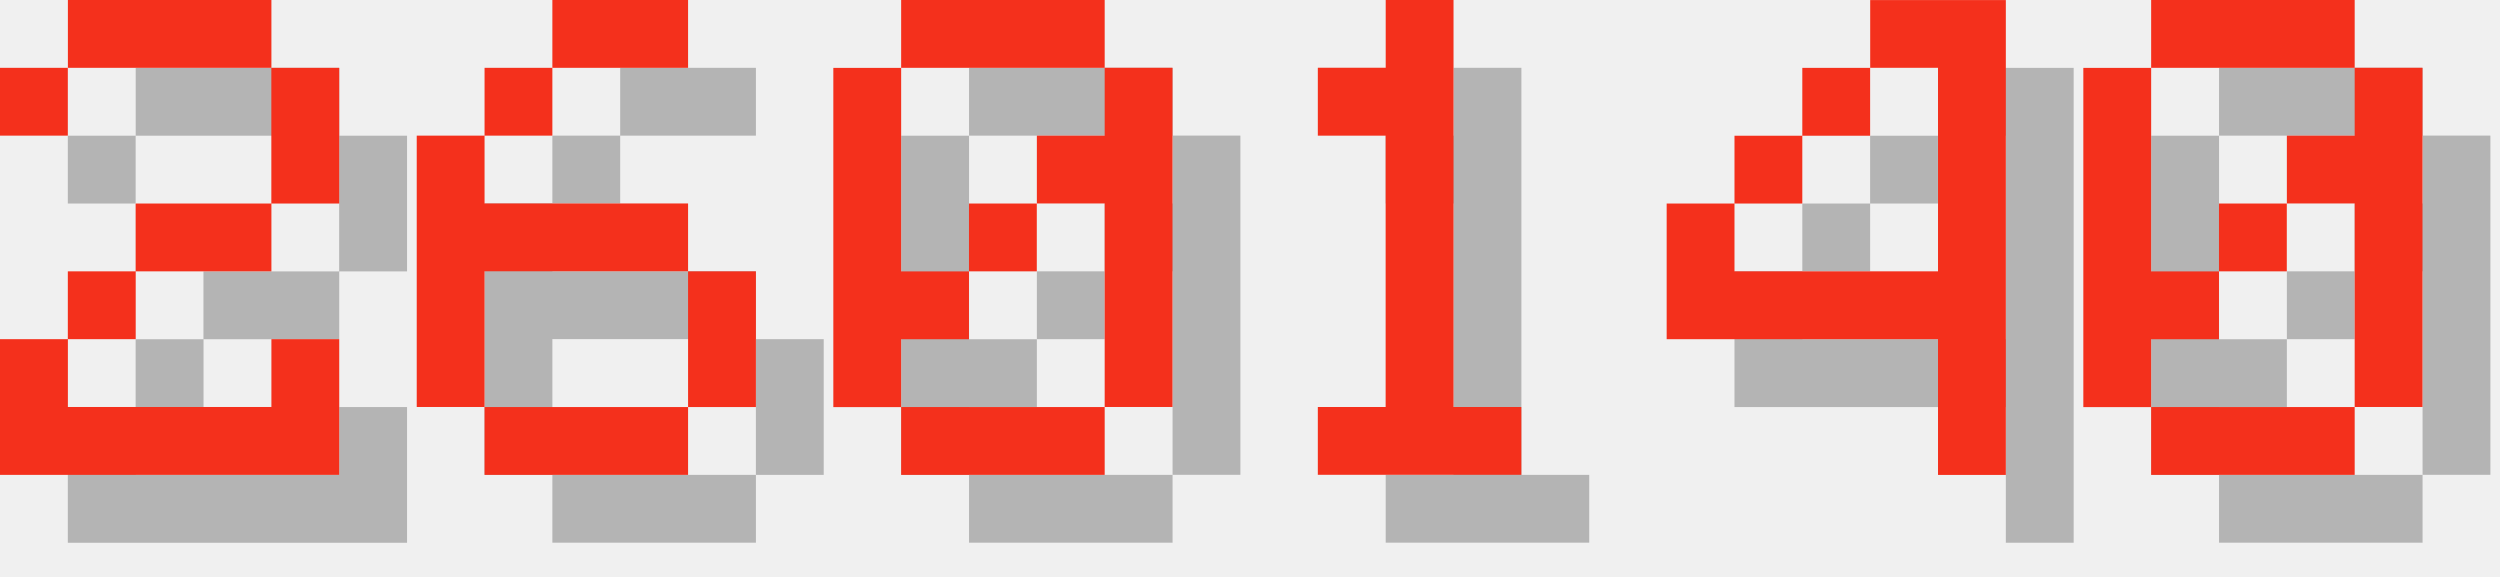
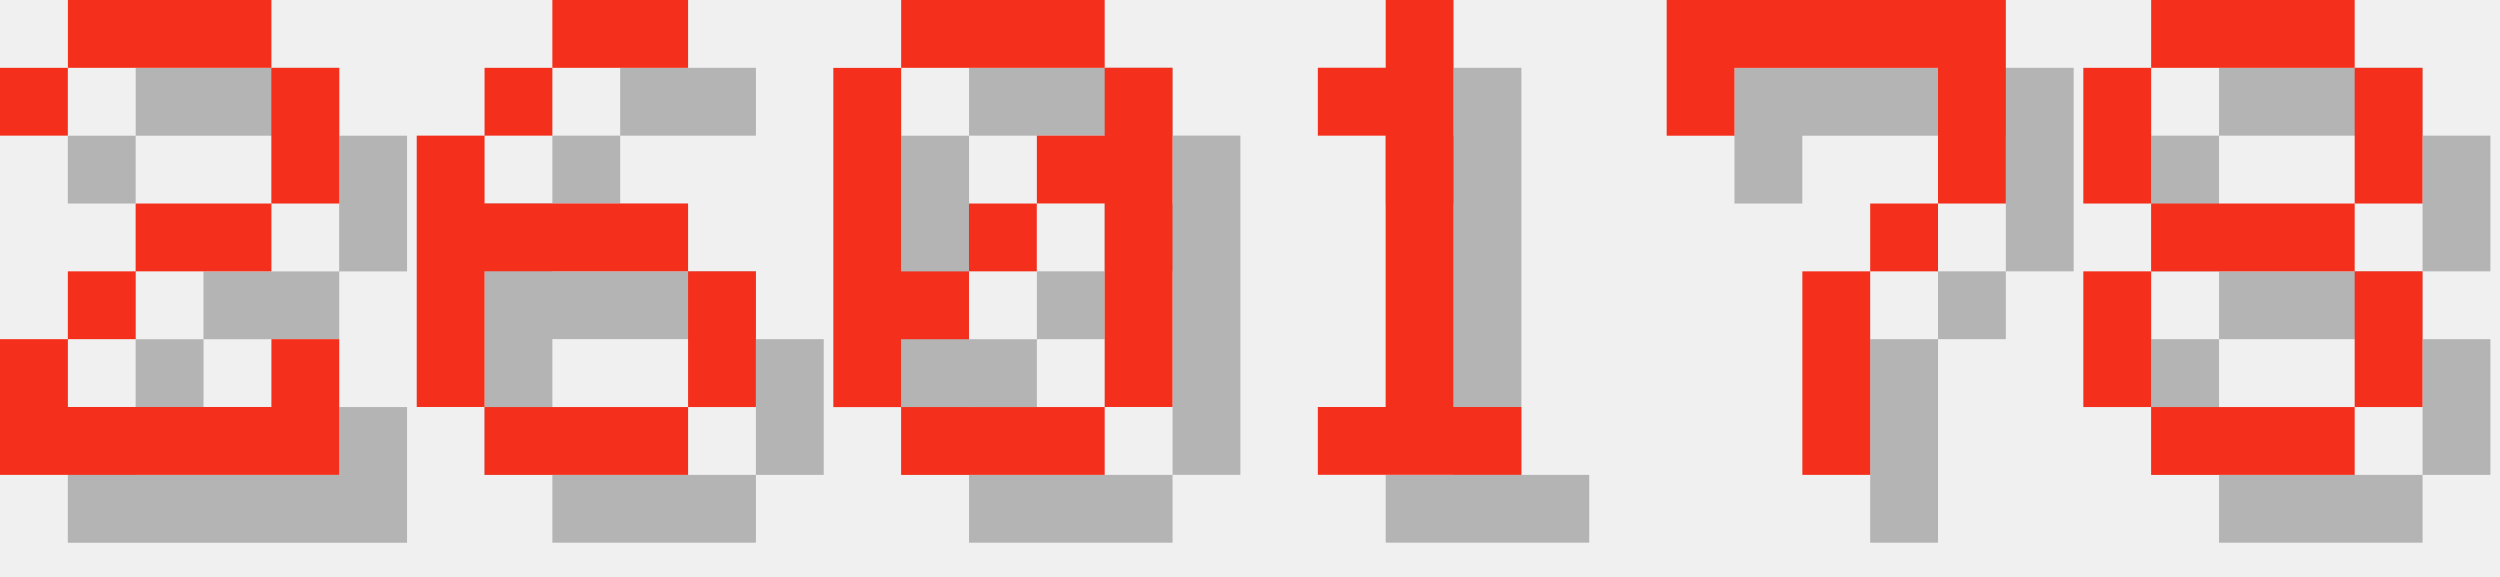
<svg xmlns="http://www.w3.org/2000/svg" version="1.1" width="156.0" height="36">
  <style>
        .text-foreground {
            fill: #F4301C;
        }
        .text-shadow {
            fill: #000000;
            fill-opacity: 0.25;
        }
    </style>
  <g class="digit" id="digit_2" transform="translate(0.0, 0), scale(4)">
    <path id="digit_2_shadow" class="text-shadow" d="m1.058 2.117v1.058h1.058v-1.058h3.175v2.117h-2.117v1.058h-1.058v1.058h-1.058v2.117h5.292v-2.117h-1.058v1.058h-3.175v-1.058h1.058v-1.058h2.117v-1.058h1.058v-2.117h-1.058v-1.058h-3.175v1.058h-1.058z" fill-opacity=".5" style="paint-order:stroke fill markers" />
    <path id="digit_2_fg" class="text-foreground" d="m0 1.058v1.058h1.058v-1.058h3.175v2.117h-2.117v1.058h-1.058v1.058h-1.058v2.117h5.292v-2.117h-1.058v1.058h-3.175v-1.058h1.058v-1.058h2.117v-1.058h1.058v-2.117h-1.058v-1.058h-3.175v1.058h-1.058z" fill="#fff" style="paint-order:stroke fill markers" />
  </g>
  <g class="digit" id="digit_6" transform="translate(26.0, 0), scale(4)">
    <path id="digit_6_shadow" class="text-shadow" d="m3.175 1.058v1.058h2.117v-1.058h-2.117zm0 1.058h-1.058v1.058h1.058v-1.058zm-1.058 1.058h-1.058v4.233h1.058v-2.117h3.175v-1.058h-3.175v-1.058zm3.175 2.117v2.117h1.058v-2.117h-1.058zm0 2.117h-3.175v1.058h3.175v-1.058z" fill-opacity=".5" style="paint-order:stroke fill markers" />
    <path id="digit_6_fg" class="text-foreground" d="m2.117 0v1.058h2.117v-1.058h-2.117zm0 1.058h-1.058v1.058h1.058v-1.058zm-1.058 1.058h-1.058v4.233h1.058v-2.117h3.175v-1.058h-3.175v-1.058zm3.175 2.117v2.117h1.058v-2.117h-1.058zm0 2.117h-3.175v1.058h3.175v-1.058z" fill="#fff" style="paint-order:stroke fill markers" />
  </g>
  <g class="digit" id="digit_0" transform="translate(52.0, 0), scale(4)">
    <path id="digit_0_shadow" class="text-shadow" d="m2.117 1.058v1.058h3.175v-1.058h-3.175zm3.175 1.058v1.058h-1.058v1.058h1.058v3.175h1.058v-5.292h-1.058zm0 5.292h-3.175v1.058h3.175v-1.058zm-3.175 0v-1.058h1.058v-1.058h-1.058v-3.175h-1.058v5.292h1.058zm1.058-2.117h1.058v-1.058h-1.058v1.058z" fill-opacity=".5" style="paint-order:stroke fill markers" />
    <path id="digit_0_fg" class="text-foreground" d="m1.058 0v1.058h3.175v-1.058h-3.175zm3.175 1.058v1.058h-1.058v1.058h1.058v3.175h1.058v-5.292h-1.058zm0 5.292h-3.175v1.058h3.175v-1.058zm-3.175 0v-1.058h1.058v-1.058h-1.058v-3.175h-1.058v5.292h1.058zm1.058-2.117h1.058v-1.058h-1.058v1.058z" fill="#fff" style="paint-order:stroke fill markers" />
  </g>
  <g class="digit" id="digit_1" transform="translate(78.0, 0), scale(4)">
    <path id="digit_1_shadow" class="text-shadow" d="m2.117 2.117v1.058h1.058v4.233h-1.058v1.058h3.175v-1.058h-1.058v-6.35h-1.058v1.058h-1.058z" fill-opacity=".5" style="paint-order:stroke fill markers" />
    <path id="digit_1_fg" class="text-foreground" d="m1.058 1.058v1.058h1.058v4.233h-1.058v1.058h3.175v-1.058h-1.058v-6.35h-1.058v1.058h-1.058z" fill="#fff" style="paint-order:stroke fill markers" />
  </g>
-   <g class="digit" id="digit_4" transform="translate(104.0, 0), scale(4)">
-     <path id="digit_4_shadow" class="text-shadow" d="m4.233 1.058v1.058h1.058v3.175h-3.175v-1.058h-1.058v2.117h4.233v2.117h1.058v-7.408h-2.117zm-2.117 3.175h1.058v-1.058h-1.058v1.058zm1.058-1.058h1.058v-1.058h-1.058v1.058z" fill-opacity=".5" style="paint-order:stroke fill markers" />
-     <path id="digit_4_fg" class="text-foreground" d="m3.175 0v1.058h1.058v3.175h-3.175v-1.058h-1.058v2.117h4.233v2.117h1.058v-7.408h-2.117zm-2.117 3.175h1.058v-1.058h-1.058v1.058zm1.058-1.058h1.058v-1.058h-1.058v1.058z" fill="#fff" style="paint-order:stroke fill markers" />
+   <g class="digit" id="digit_7" transform="translate(104.0, 0), scale(4)">
+     <path id="digit_7_shadow" class="text-shadow" d="m1.058 1.058 2e-6 2.117h1.058v-1.058h3.175v1.058l2e-7 1.058h-1.058v1.058h-1.058l4e-7 3.175 1.058 1e-7v-3.175h1.058v-1.058h1.058l5e-7 -1.058v-2.117z" fill-opacity=".5" style="paint-order:stroke fill markers" />
+     <path id="digit_7_fg" class="text-foreground" d="m0 0 2e-6 2.117h1.058v-1.058h3.175v1.058l2e-7 1.058h-1.058v1.058h-1.058l4e-7 3.175 1.058 1e-7v-3.175h1.058v-1.058h1.058l5e-7 -1.058v-2.117z" fill="#fff" style="paint-order:stroke fill markers" />
  </g>
-   <g class="digit" id="digit_0" transform="translate(130.0, 0), scale(4)">
-     <path id="digit_0_shadow" class="text-shadow" d="m2.117 1.058v1.058h3.175v-1.058h-3.175zm3.175 1.058v1.058h-1.058v1.058h1.058v3.175h1.058v-5.292h-1.058zm0 5.292h-3.175v1.058h3.175v-1.058zm-3.175 0v-1.058h1.058v-1.058h-1.058v-3.175h-1.058v5.292h1.058zm1.058-2.117h1.058v-1.058h-1.058v1.058z" fill-opacity=".5" style="paint-order:stroke fill markers" />
-     <path id="digit_0_fg" class="text-foreground" d="m1.058 0v1.058h3.175v-1.058h-3.175zm3.175 1.058v1.058h-1.058v1.058h1.058v3.175h1.058v-5.292h-1.058zm0 5.292h-3.175v1.058h3.175v-1.058zm-3.175 0v-1.058h1.058v-1.058h-1.058v-3.175h-1.058v5.292h1.058zm1.058-2.117h1.058v-1.058h-1.058v1.058z" fill="#fff" style="paint-order:stroke fill markers" />
+   <g class="digit" id="digit_8" transform="translate(130.0, 0), scale(4)">
+     <path id="digit_8_shadow" class="text-shadow" d="m2.117 1.058v1.058h3.175v-1.058h-3.175zm3.175 1.058v2.117h1.058v-2.117h-1.058zm0 2.117h-3.175v1.058h3.175v-1.058zm0 1.058v2.117h1.058v-2.117h-1.058zm0 2.117h-3.175v1.058h3.175v-1.058zm-3.175 0v-2.117h-1.058v2.117h1.058zm0-3.175v-2.117h-1.058v2.117h1.058z" fill-opacity=".5" style="paint-order:stroke fill markers" />
+     <path id="digit_8_fg" class="text-foreground" d="m1.058 0v1.058h3.175v-1.058h-3.175zm3.175 1.058v2.117h1.058v-2.117h-1.058zm0 2.117h-3.175v1.058h3.175v-1.058zm0 1.058v2.117h1.058v-2.117h-1.058zm0 2.117h-3.175v1.058h3.175v-1.058zm-3.175 0v-2.117h-1.058v2.117h1.058zm0-3.175v-2.117h-1.058v2.117h1.058z" fill="#fff" style="paint-order:stroke fill markers" />
  </g>
</svg>
